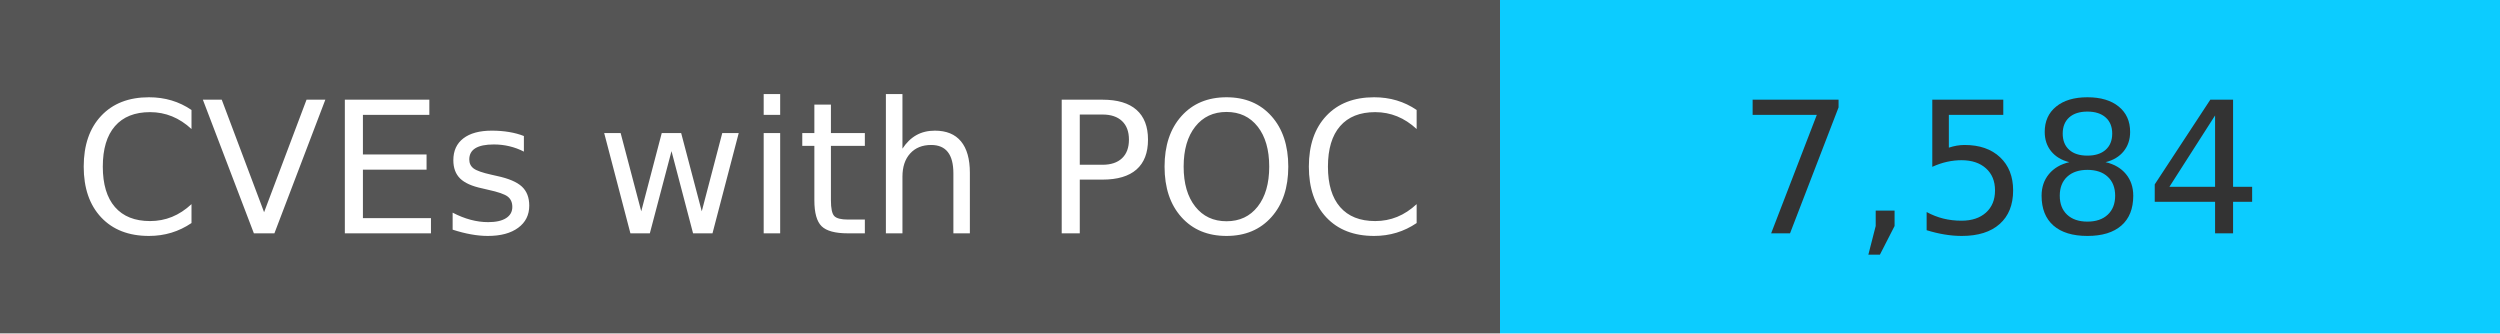
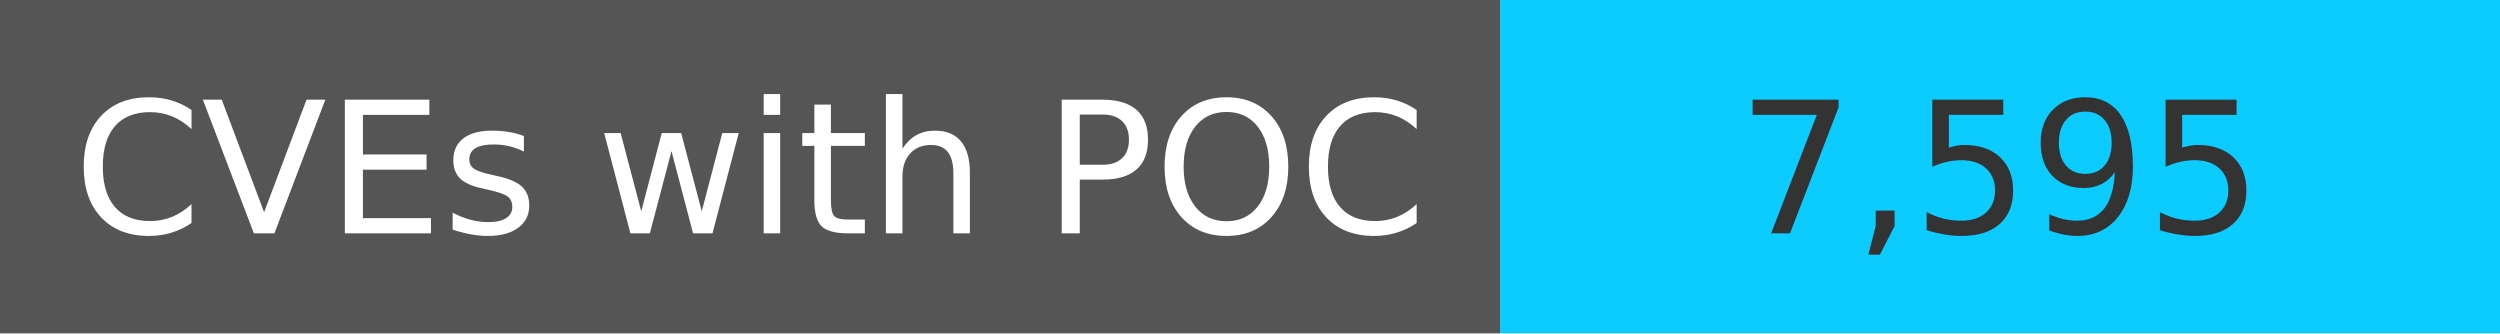
<svg xmlns="http://www.w3.org/2000/svg" width="150" height="20" role="img">
  <linearGradient id="s" x2="0" y2="100%">
    <stop offset="0" stop-color="#bbb" stop-opacity=".1" />
    <stop offset="1" stop-opacity=".1" />
  </linearGradient>
  <g>
    <rect width="90" height="20" fill="#555" />
    <rect x="90" width="267" height="20" fill="#0cccff" />
  </g>
  <g fill="#fff" text-anchor="middle" font-family="Verdana,Geneva,DejaVu Sans,sans-serif" text-rendering="geometricPrecision" font-size="110">
    <text x="450" y="140" transform="scale(.1)" fill="#fff">
            CVEs with POC
        </text>
    <text x="1200" y="140" transform="scale(.1)" fill="#333">
-             7,584
+             7,595
        </text>
  </g>
</svg>
